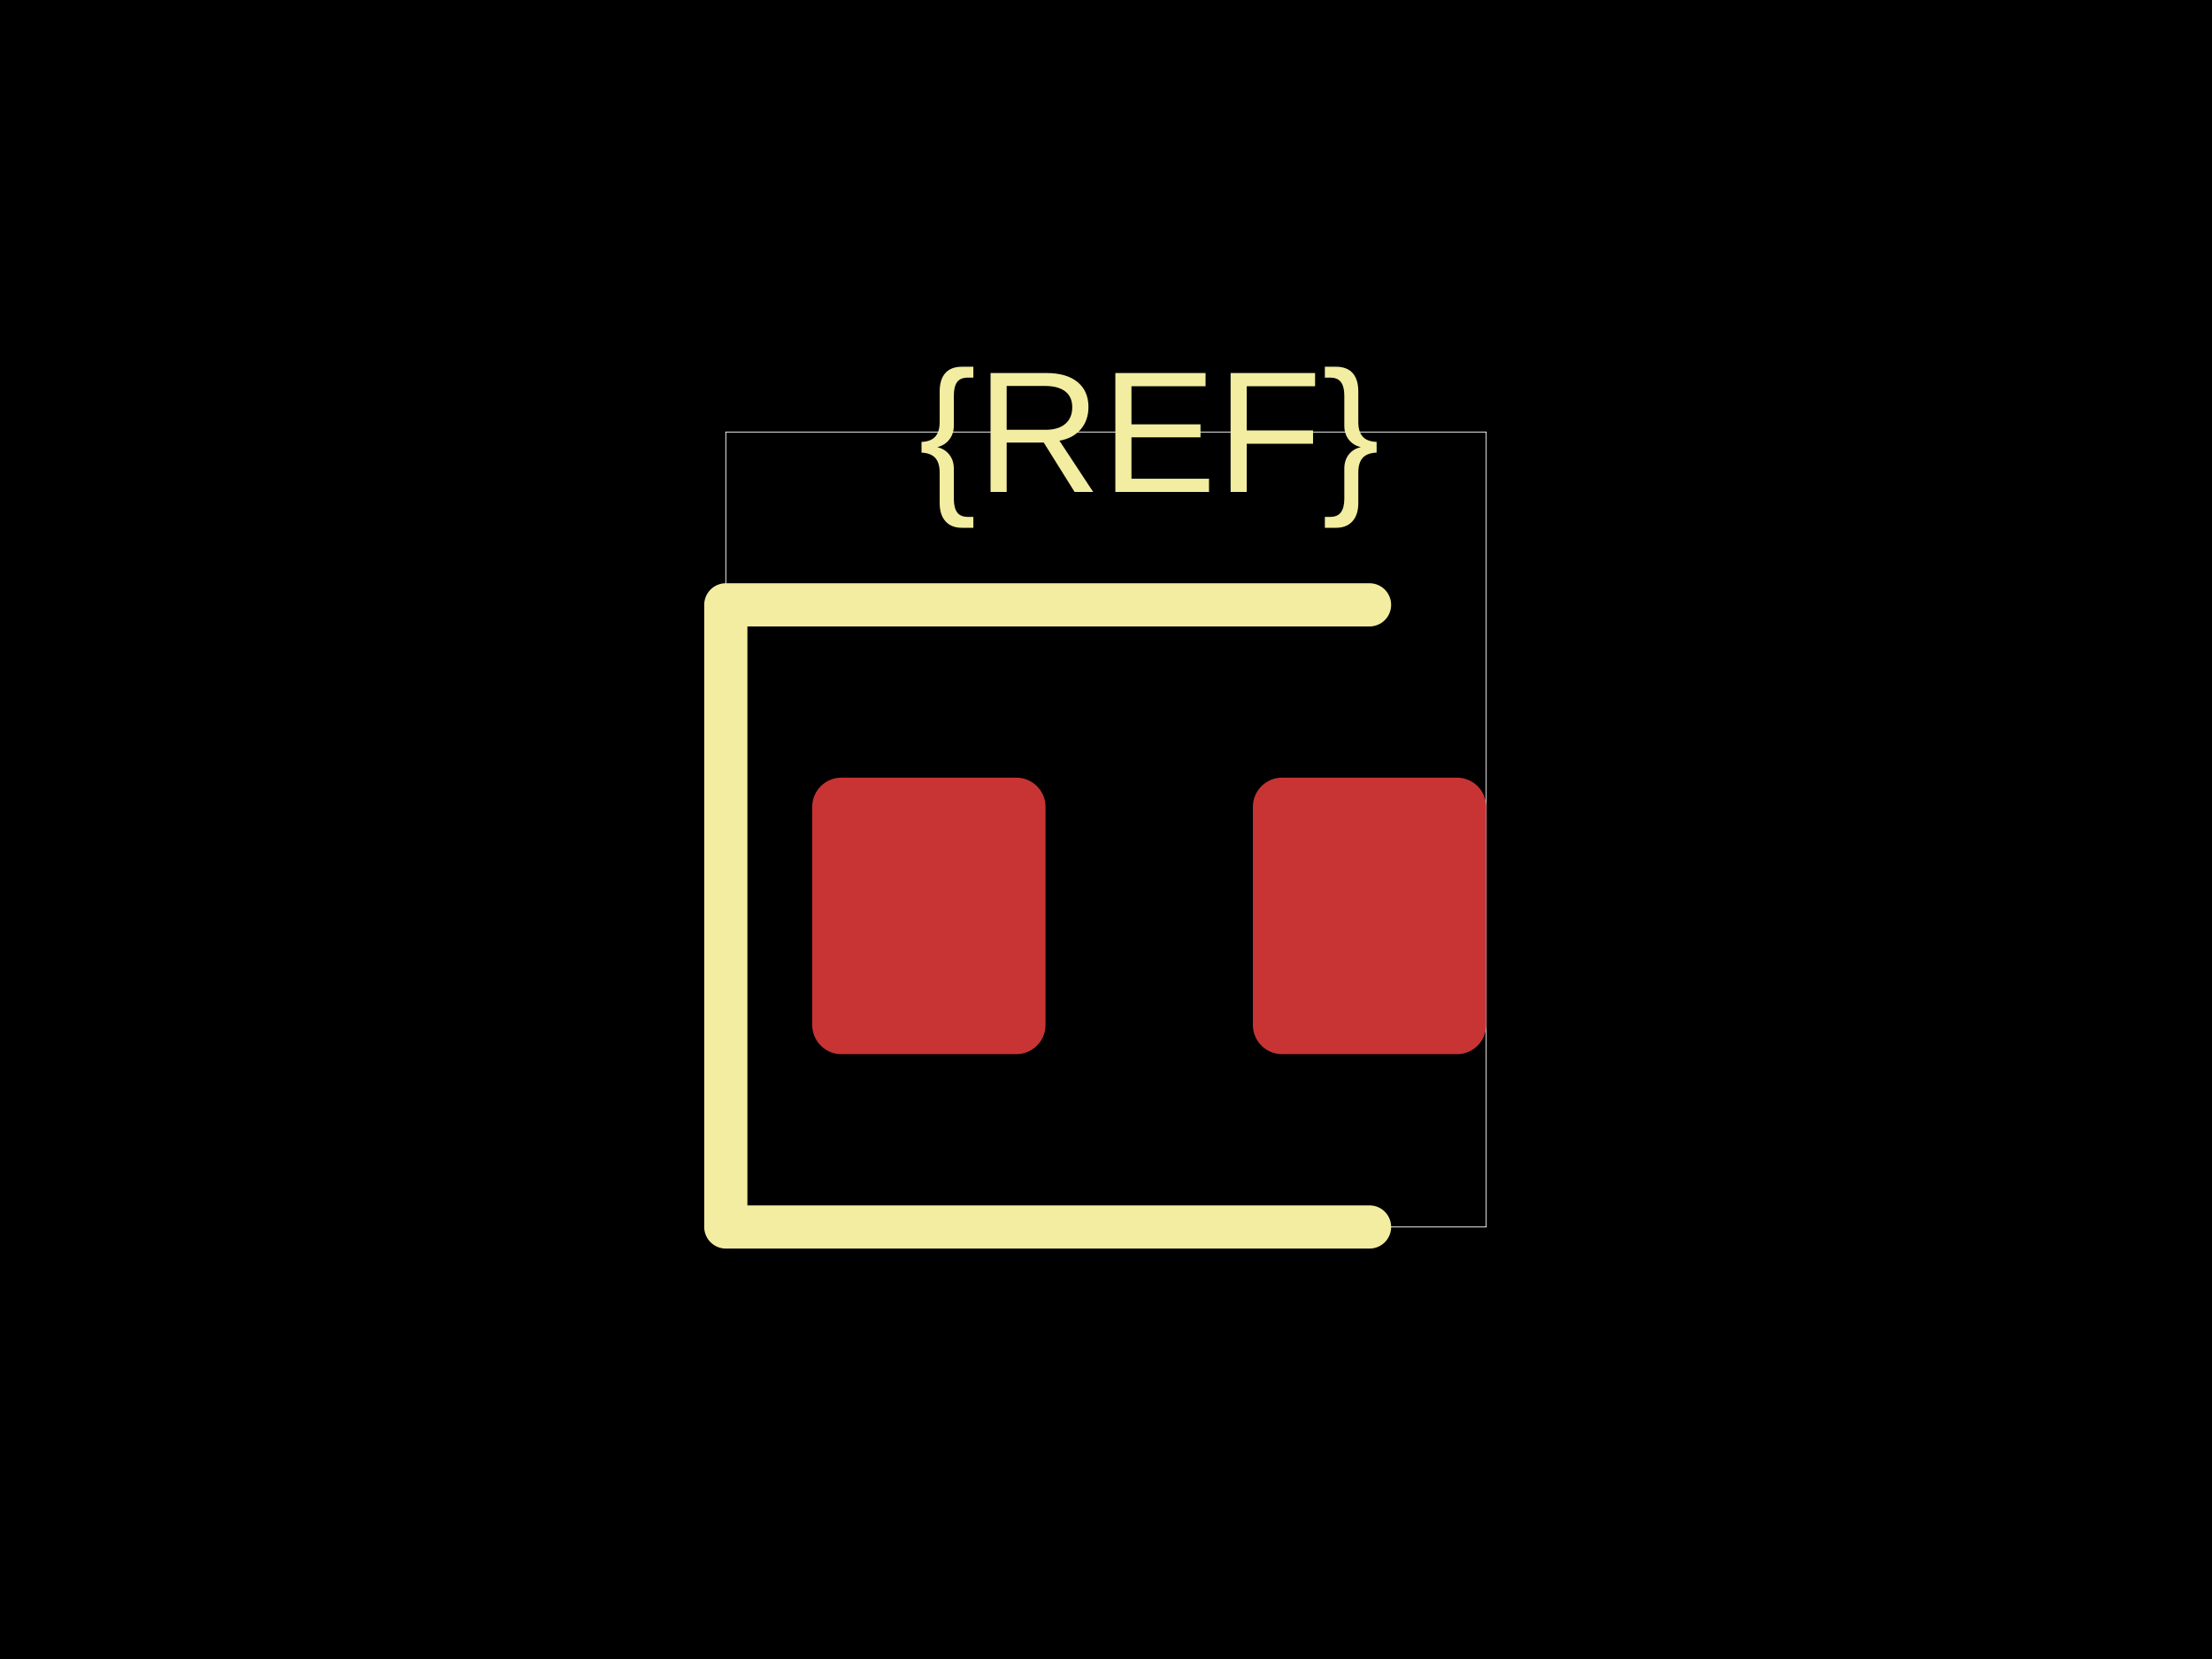
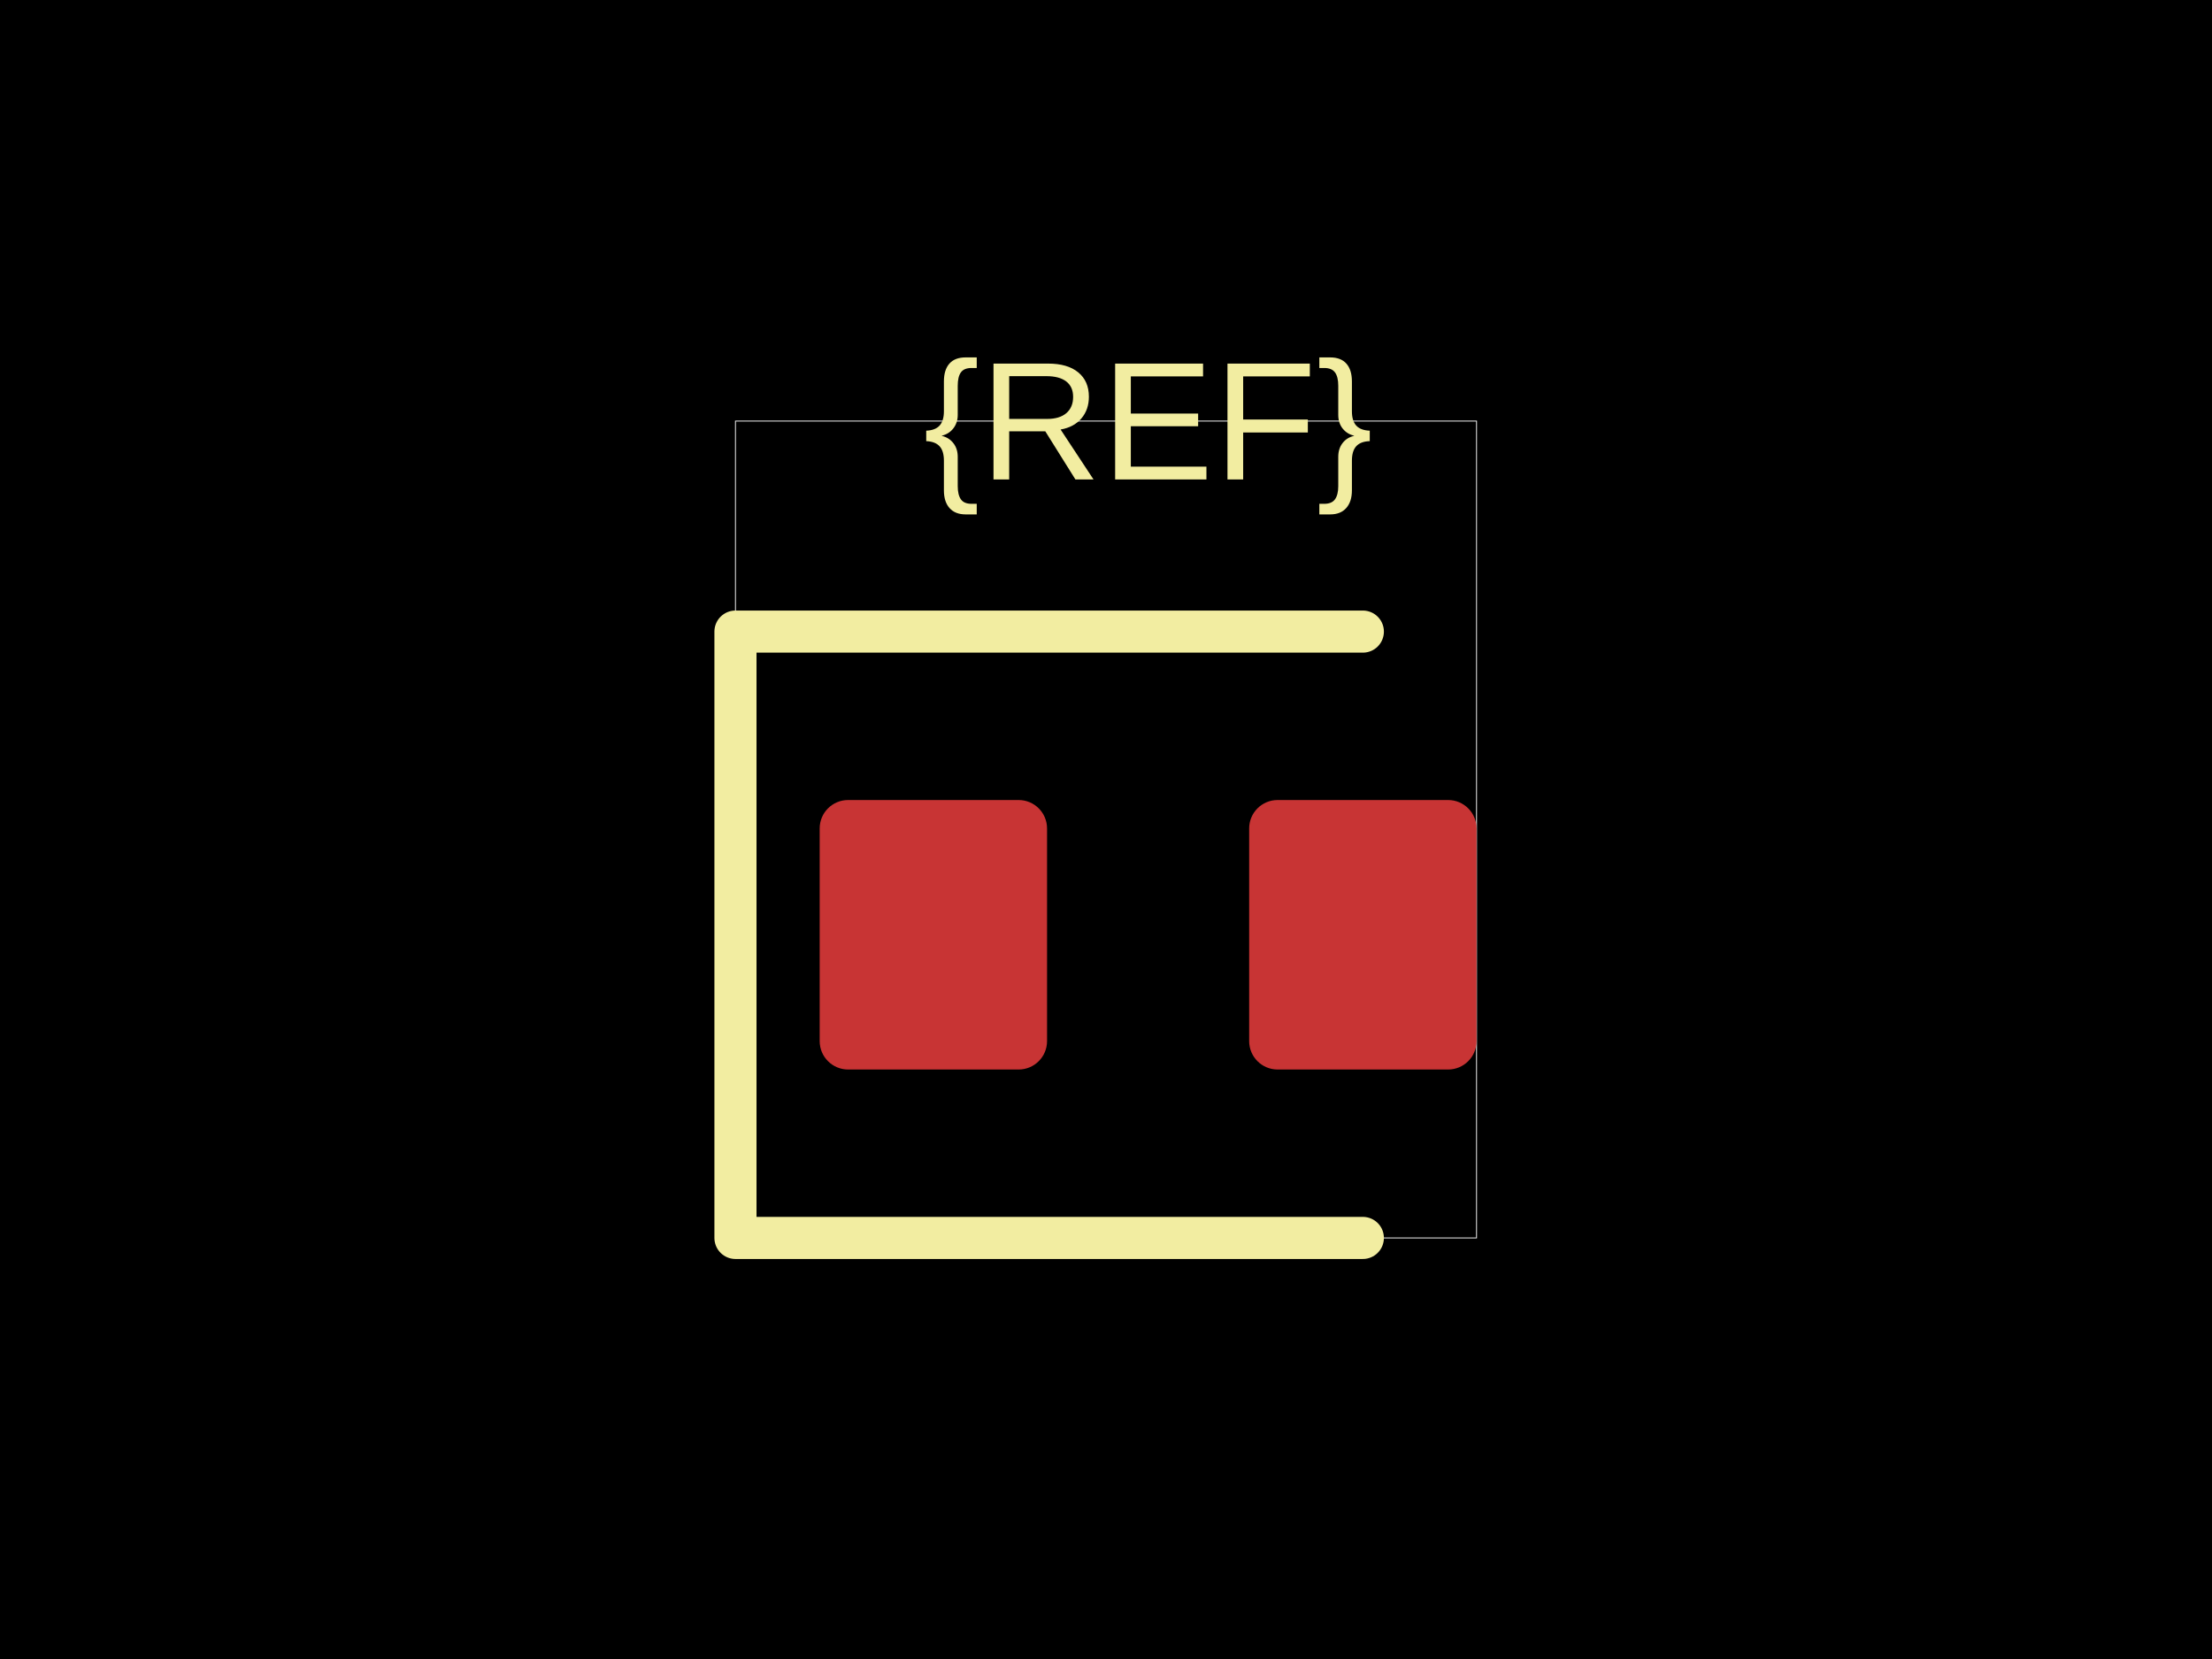
<svg xmlns="http://www.w3.org/2000/svg" width="800" height="600">
  <style />
  <rect class="boundary" x="0" y="0" fill="#000" width="800" height="600" data-type="pcb_background" data-pcb-layer="global" />
-   <rect class="pcb-boundary" fill="none" stroke="#fff" stroke-width="0.3" x="262.5" y="156.25" width="275" height="287.5" data-type="pcb_boundary" data-pcb-layer="global" />
-   <rect class="pcb-pad" fill="rgb(200, 52, 52)" x="293.75" y="281.25" width="84.375" height="100" data-type="pcb_smtpad" data-pcb-layer="top" rx="10.547" ry="10.547" />
-   <rect class="pcb-pad" fill="rgb(200, 52, 52)" x="453.125" y="281.25" width="84.375" height="100" data-type="pcb_smtpad" data-pcb-layer="top" rx="10.547" ry="10.547" />
-   <path class="pcb-silkscreen pcb-silkscreen-top" d="M 495.312 218.75 L 262.5 218.75 L 262.5 443.75 L 495.312 443.75" fill="none" stroke="#f2eda1" stroke-width="15.625" stroke-linecap="round" stroke-linejoin="round" data-pcb-component-id="" data-pcb-silkscreen-path-id="" data-type="pcb_silkscreen_path" data-pcb-layer="top" />
-   <text x="0" y="0" dx="0" dy="0" fill="#f2eda1" font-family="Arial, sans-serif" font-size="62.5" text-anchor="middle" dominant-baseline="central" transform="matrix(1,0,0,1,415.625,156.25)" class="pcb-silkscreen-text pcb-silkscreen-top" data-pcb-silkscreen-text-id="silkscreen_text_1" stroke="none" data-type="pcb_silkscreen_text" data-pcb-layer="top">{REF}</text>
+   <rect class="pcb-boundary" fill="none" stroke="#fff" stroke-width="0.3" x="265.99" y="152.284" width="268.02" height="295.431" data-type="pcb_boundary" data-pcb-layer="global" />
+   <rect class="pcb-pad" fill="rgb(200, 52, 52)" x="296.447" y="289.34" width="82.234" height="97.462" data-type="pcb_smtpad" data-pcb-layer="top" rx="10.279" ry="10.279" />
+   <rect class="pcb-pad" fill="rgb(200, 52, 52)" x="451.777" y="289.34" width="82.234" height="97.462" data-type="pcb_smtpad" data-pcb-layer="top" rx="10.279" ry="10.279" />
+   <path class="pcb-silkscreen pcb-silkscreen-top" d="M 492.893 228.426 L 265.99 228.426 L 265.99 447.716 L 492.893 447.716" fill="none" stroke="#f2eda1" stroke-width="15.228" stroke-linecap="round" stroke-linejoin="round" data-pcb-component-id="" data-pcb-silkscreen-path-id="" data-type="pcb_silkscreen_path" data-pcb-layer="top" />
+   <text x="0" y="0" dx="0" dy="0" fill="#f2eda1" font-family="Arial, sans-serif" font-size="60.914" text-anchor="middle" dominant-baseline="central" transform="matrix(1,0,0,1,415.2284,152.2843)" class="pcb-silkscreen-text pcb-silkscreen-top" data-pcb-silkscreen-text-id="silkscreen_text_1" stroke="none" data-type="pcb_silkscreen_text" data-pcb-layer="top">{REF}</text>
</svg>
